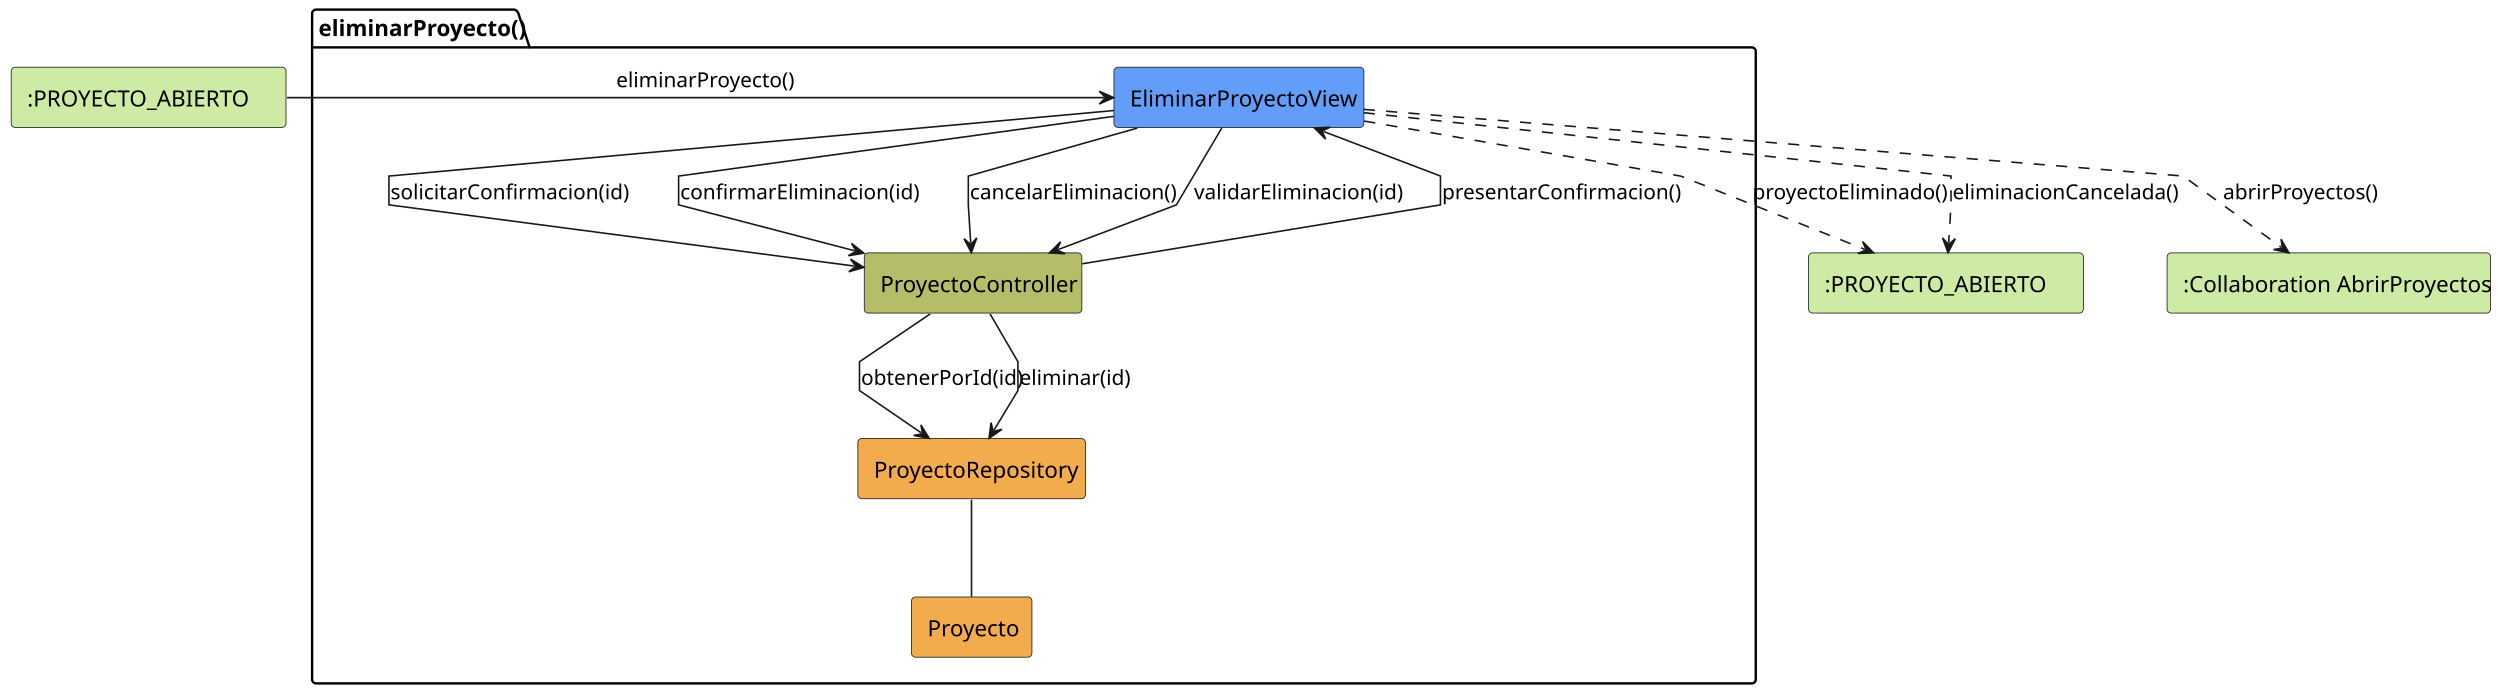
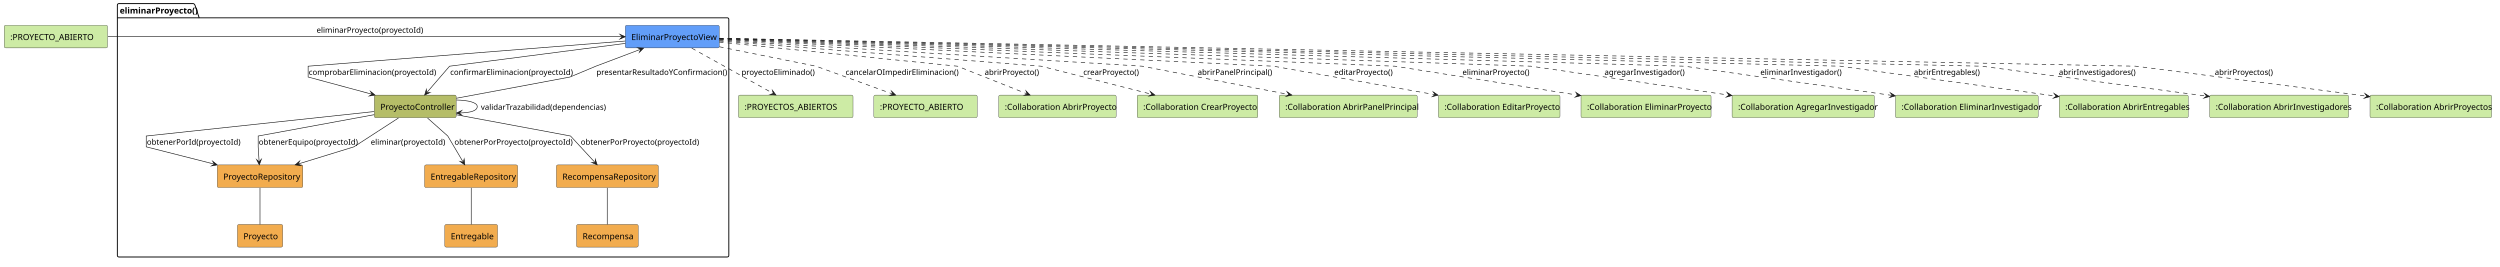
- <svg xmlns="http://www.w3.org/2000/svg" contentStyleType="text/css" data-diagram-type="DESCRIPTION" height="434px" preserveAspectRatio="none" style="width:1562px;height:434px;background:#FFFFFF;" version="1.1" viewBox="0 0 1562 434" width="1562px" zoomAndPan="magnify">
+ <svg xmlns="http://www.w3.org/2000/svg" contentStyleType="text/css" data-diagram-type="DESCRIPTION" height="442px" preserveAspectRatio="none" style="width:4154px;height:442px;background:#FFFFFF;" version="1.1" viewBox="0 0 4154 442" width="4154px" zoomAndPan="magnify">
  <defs />
  <g>
-     <g class="cluster" data-entity="eliminarProyecto" data-source-line="4" data-uid="ent0003" id="cluster_eliminarProyecto">
-       <path d="M197.5,6 L321.424,6 A3.75,3.75 0 0 1 323.924,8.5 L330.924,29.609 L1094.5,29.609 A2.5,2.5 0 0 1 1097,32.109 L1097,424.5 A2.5,2.5 0 0 1 1094.5,427 L197.5,427 A2.5,2.5 0 0 1 195,424.5 L195,8.5 A2.5,2.5 0 0 1 197.5,6" fill="none" style="stroke:#000000;stroke-width:1.5;" />
+     <g class="cluster" data-qualified-name="eliminarProyecto" data-source-line="4" id="ent0002">
+       <path d="M197.5,6 L321.424,6 A3.75,3.75 0 0 1 323.924,8.5 L330.924,29.609 L1208.5,29.609 A2.5,2.5 0 0 1 1211,32.109 L1211,424.5 A2.5,2.5 0 0 1 1208.5,427 L197.5,427 A2.5,2.5 0 0 1 195,424.5 L195,8.5 A2.5,2.5 0 0 1 197.5,6" fill="none" style="stroke:#000000;stroke-width:1.5;" />
      <line style="stroke:#000000;stroke-width:1.5;" x1="195" x2="330.924" y1="29.609" y2="29.609" />
-       <text fill="#000000" font-family="sans-serif" font-size="14" font-weight="bold" lengthAdjust="spacing" textLength="122.924" x="199" y="22.533">eliminarProyecto()</text>
-     </g>
-     <g class="entity" data-entity="EliminarProyectoView" data-source-line="5" data-uid="ent0004" id="entity_EliminarProyectoView">
-       <rect fill="#629EF9" height="37.609" rx="2.5" ry="2.5" style="stroke:#181818;stroke-width:0.5;" width="156.158" x="696" y="42" />
-       <text fill="#000000" font-family="sans-serif" font-size="14" lengthAdjust="spacing" textLength="136.158" x="706" y="66.533">EliminarProyectoView</text>
-     </g>
-     <g class="entity" data-entity="ProyectoController" data-source-line="6" data-uid="ent0005" id="entity_ProyectoController">
-       <rect fill="#B5BD68" height="37.609" rx="2.5" ry="2.5" style="stroke:#181818;stroke-width:0.5;" width="135.938" x="540" y="158" />
-       <text fill="#000000" font-family="sans-serif" font-size="14" lengthAdjust="spacing" textLength="115.938" x="550" y="182.533">ProyectoController</text>
-     </g>
-     <g class="entity" data-entity="ProyectoRepository" data-source-line="7" data-uid="ent0006" id="entity_ProyectoRepository">
-       <rect fill="#F2AC4E" height="37.609" rx="2.5" ry="2.5" style="stroke:#181818;stroke-width:0.5;" width="142.165" x="536" y="274" />
-       <text fill="#000000" font-family="sans-serif" font-size="14" lengthAdjust="spacing" textLength="122.165" x="546" y="298.533">ProyectoRepository</text>
-     </g>
-     <g class="entity" data-entity="Proyecto" data-source-line="8" data-uid="ent0007" id="entity_Proyecto">
-       <rect fill="#F2AC4E" height="37.609" rx="2.5" ry="2.5" style="stroke:#181818;stroke-width:0.5;" width="75.248" x="569.5" y="373" />
-       <text fill="#000000" font-family="sans-serif" font-size="14" lengthAdjust="spacing" textLength="55.248" x="579.5" y="397.533">Proyecto</text>
-     </g>
-     <g class="entity" data-entity="EstadoEntrada" data-source-line="3" data-uid="ent0002" id="entity_EstadoEntrada">
+       <text fill="#000000" font-family="sans-serif" font-size="14" font-weight="700" lengthAdjust="spacing" textLength="122.924" x="199" y="22.533">eliminarProyecto()</text>
+     </g>
+     <g class="entity" data-qualified-name="eliminarProyecto.EliminarProyectoView" data-source-line="5" id="ent0003">
+       <rect fill="#629EF9" height="37.609" rx="2.5" ry="2.5" style="stroke:#181818;stroke-width:0.5;" width="156.158" x="1039" y="42" />
+       <text fill="#000000" font-family="sans-serif" font-size="14" lengthAdjust="spacing" textLength="136.158" x="1049" y="66.533">EliminarProyectoView</text>
+     </g>
+     <g class="entity" data-qualified-name="eliminarProyecto.ProyectoController" data-source-line="6" id="ent0004">
+       <rect fill="#B5BD68" height="37.609" rx="2.5" ry="2.5" style="stroke:#181818;stroke-width:0.5;" width="135.938" x="622" y="158" />
+       <text fill="#000000" font-family="sans-serif" font-size="14" lengthAdjust="spacing" textLength="115.938" x="632" y="182.533">ProyectoController</text>
+     </g>
+     <g class="entity" data-qualified-name="eliminarProyecto.ProyectoRepository" data-source-line="7" id="ent0005">
+       <rect fill="#F2AC4E" height="37.609" rx="2.5" ry="2.5" style="stroke:#181818;stroke-width:0.5;" width="142.165" x="361" y="274" />
+       <text fill="#000000" font-family="sans-serif" font-size="14" lengthAdjust="spacing" textLength="122.165" x="371" y="298.533">ProyectoRepository</text>
+     </g>
+     <g class="entity" data-qualified-name="eliminarProyecto.EntregableRepository" data-source-line="8" id="ent0006">
+       <rect fill="#F2AC4E" height="37.609" rx="2.5" ry="2.5" style="stroke:#181818;stroke-width:0.5;" width="154.634" x="705.5" y="274" />
+       <text fill="#000000" font-family="sans-serif" font-size="14" lengthAdjust="spacing" textLength="134.634" x="715.5" y="298.533">EntregableRepository</text>
+     </g>
+     <g class="entity" data-qualified-name="eliminarProyecto.RecompensaRepository" data-source-line="9" id="ent0007">
+       <rect fill="#F2AC4E" height="37.609" rx="2.5" ry="2.5" style="stroke:#181818;stroke-width:0.5;" width="169.406" x="924.5" y="274" />
+       <text fill="#000000" font-family="sans-serif" font-size="14" lengthAdjust="spacing" textLength="149.406" x="934.5" y="298.533">RecompensaRepository</text>
+     </g>
+     <g class="entity" data-qualified-name="eliminarProyecto.Proyecto" data-source-line="10" id="ent0008">
+       <rect fill="#F2AC4E" height="37.609" rx="2.5" ry="2.5" style="stroke:#181818;stroke-width:0.5;" width="75.248" x="394.5" y="373" />
+       <text fill="#000000" font-family="sans-serif" font-size="14" lengthAdjust="spacing" textLength="55.248" x="404.5" y="397.533">Proyecto</text>
+     </g>
+     <g class="entity" data-qualified-name="eliminarProyecto.Entregable" data-source-line="11" id="ent0009">
+       <rect fill="#F2AC4E" height="37.609" rx="2.5" ry="2.5" style="stroke:#181818;stroke-width:0.5;" width="87.717" x="739" y="373" />
+       <text fill="#000000" font-family="sans-serif" font-size="14" lengthAdjust="spacing" textLength="67.717" x="749" y="397.533">Entregable</text>
+     </g>
+     <g class="entity" data-qualified-name="eliminarProyecto.Recompensa" data-source-line="12" id="ent0010">
+       <rect fill="#F2AC4E" height="37.609" rx="2.5" ry="2.5" style="stroke:#181818;stroke-width:0.5;" width="102.489" x="958" y="373" />
+       <text fill="#000000" font-family="sans-serif" font-size="14" lengthAdjust="spacing" textLength="82.489" x="968" y="397.533">Recompensa</text>
+     </g>
+     <g class="entity" data-qualified-name="EstadoEntrada" data-source-line="3" id="ent0001">
      <rect fill="#CDEBA5" height="37.609" rx="2.5" ry="2.5" style="stroke:#181818;stroke-width:0.5;" width="171.696" x="7" y="42" />
      <text fill="#000000" font-family="sans-serif" font-size="14" lengthAdjust="spacing" textLength="151.696" x="17" y="66.533">:PROYECTO_ABIERTO</text>
    </g>
-     <g class="entity" data-entity="EstadoSalida" data-source-line="11" data-uid="ent0008" id="entity_EstadoSalida">
-       <rect fill="#CDEBA5" height="37.609" rx="2.5" ry="2.5" style="stroke:#181818;stroke-width:0.5;" width="171.696" x="1130" y="158" />
-       <text fill="#000000" font-family="sans-serif" font-size="14" lengthAdjust="spacing" textLength="151.696" x="1140" y="182.533">:PROYECTO_ABIERTO</text>
-     </g>
-     <g class="entity" data-entity="AbrirProyectos" data-source-line="12" data-uid="ent0009" id="entity_AbrirProyectos">
-       <rect fill="#CDEBA5" height="37.609" rx="2.5" ry="2.5" style="stroke:#181818;stroke-width:0.5;" width="202.082" x="1354" y="158" />
-       <text fill="#000000" font-family="sans-serif" font-size="14" lengthAdjust="spacing" textLength="182.082" x="1364" y="182.533">:Collaboration AbrirProyectos</text>
-     </g>
-     <g class="link" data-entity-1="EstadoEntrada" data-entity-2="EliminarProyectoView" data-source-line="14" data-uid="lnk10" id="link_EstadoEntrada_EliminarProyectoView">
-       <path d="M179.25,61 C312.75,61 561.39,61 689.81,61" fill="none" id="EstadoEntrada-to-EliminarProyectoView" style="stroke:#181818;stroke-width:1;" />
-       <polygon fill="#181818" points="695.81,61,686.81,57,690.81,61,686.81,65,695.81,61" style="stroke:#181818;stroke-width:1;" />
-       <text fill="#000000" font-family="sans-serif" font-size="13" lengthAdjust="spacing" textLength="105.473" x="385" y="54.495">eliminarProyecto()</text>
-     </g>
-     <g class="link" data-entity-1="EliminarProyectoView" data-entity-2="ProyectoController" data-source-line="16" data-uid="lnk11" id="link_EliminarProyectoView_ProyectoController">
-       <path d="M695.93,69.06 C548.34,82.4 243,110 243,110 C243,110 243,128 243,128 C243,128 428.181,152.347 533.821,166.247" fill="none" id="EliminarProyectoView-to-ProyectoController" style="stroke:#181818;stroke-width:1;" />
-       <polygon fill="#181818" points="539.77,167.03,531.369,161.89,534.813,166.378,530.325,169.822,539.77,167.03" style="stroke:#181818;stroke-width:1;" />
-       <text fill="#000000" font-family="sans-serif" font-size="13" lengthAdjust="spacing" textLength="139.426" x="244" y="124.495">solicitarConfirmacion(id)</text>
-     </g>
-     <g class="link" data-entity-1="ProyectoController" data-entity-2="EliminarProyectoView" data-source-line="17" data-uid="lnk12" id="link_ProyectoController_EliminarProyectoView">
-       <path d="M676.09,164.81 C762.38,150.62 900,128 900,128 C900,128 900,110 900,110 C900,110 862.637,95.766 826.887,82.146" fill="none" id="ProyectoController-to-EliminarProyectoView" style="stroke:#181818;stroke-width:1;" />
-       <polygon fill="#181818" points="821.28,80.01,828.266,86.952,825.952,81.79,831.114,79.476,821.28,80.01" style="stroke:#181818;stroke-width:1;" />
-       <text fill="#000000" font-family="sans-serif" font-size="13" lengthAdjust="spacing" textLength="140.163" x="901" y="124.495">presentarConfirmacion()</text>
-     </g>
-     <g class="link" data-entity-1="EliminarProyectoView" data-entity-2="ProyectoController" data-source-line="18" data-uid="lnk13" id="link_EliminarProyectoView_ProyectoController">
-       <path d="M695.89,72.71 C592.74,86.86 424,110 424,110 C424,110 424,128 424,128 C424,128 481.574,143.016 533.944,156.676" fill="none" id="EliminarProyectoView-to-ProyectoController-1" style="stroke:#181818;stroke-width:1;" />
-       <polygon fill="#181818" points="539.75,158.19,532.051,152.048,534.912,156.928,530.032,159.789,539.75,158.19" style="stroke:#181818;stroke-width:1;" />
-       <text fill="#000000" font-family="sans-serif" font-size="13" lengthAdjust="spacing" textLength="139.426" x="425" y="124.495">confirmarEliminacion(id)</text>
-     </g>
-     <g class="link" data-entity-1="EliminarProyectoView" data-entity-2="ProyectoController" data-source-line="19" data-uid="lnk14" id="link_EliminarProyectoView_ProyectoController">
-       <path d="M710.59,80.01 C662.64,93.63 605,110 605,110 C605,110 605,128 605,128 C605,128 605.645,138.272 606.495,151.862" fill="none" id="EliminarProyectoView-to-ProyectoController-2" style="stroke:#181818;stroke-width:1;" />
-       <polygon fill="#181818" points="606.87,157.85,610.3,148.618,606.558,152.86,602.316,149.117,606.87,157.85" style="stroke:#181818;stroke-width:1;" />
-       <text fill="#000000" font-family="sans-serif" font-size="13" lengthAdjust="spacing" textLength="124.268" x="606" y="124.495">cancelarEliminacion()</text>
-     </g>
-     <g class="link" data-entity-1="EliminarProyectoView" data-entity-2="ProyectoController" data-source-line="20" data-uid="lnk15" id="link_EliminarProyectoView_ProyectoController">
-       <path d="M763.34,80.03 C751.8,99.58 735,128 735,128 C735,128 697.303,142.249 661.263,155.869" fill="none" id="EliminarProyectoView-to-ProyectoController-3" style="stroke:#181818;stroke-width:1;" />
-       <polygon fill="#181818" points="655.65,157.99,665.483,158.55,660.327,156.222,662.655,151.067,655.65,157.99" style="stroke:#181818;stroke-width:1;" />
-       <text fill="#000000" font-family="sans-serif" font-size="13" lengthAdjust="spacing" textLength="123.544" x="746" y="124.495">validarEliminacion(id)</text>
-     </g>
-     <g class="link" data-entity-1="ProyectoController" data-entity-2="ProyectoRepository" data-source-line="21" data-uid="lnk16" id="link_ProyectoController_ProyectoRepository">
-       <path d="M581.16,196.15 C561.05,209.74 537,226 537,226 C537,226 537,244 537,244 C537,244 555.761,256.868 575.591,270.458" fill="none" id="ProyectoController-to-ProyectoRepository" style="stroke:#181818;stroke-width:1;" />
-       <polygon fill="#181818" points="580.54,273.85,575.377,265.463,576.416,271.023,570.855,272.062,580.54,273.85" style="stroke:#181818;stroke-width:1;" />
-       <text fill="#000000" font-family="sans-serif" font-size="13" lengthAdjust="spacing" textLength="93.939" x="538" y="240.495">obtenerPorId(id)</text>
-     </g>
-     <g class="link" data-entity-1="ProyectoController" data-entity-2="ProyectoRepository" data-source-line="22" data-uid="lnk17" id="link_ProyectoController_ProyectoRepository">
-       <path d="M618.59,196.15 C626.51,209.74 636,226 636,226 C636,226 636,244 636,244 C636,244 629.285,255.126 621.065,268.716" fill="none" id="ProyectoController-to-ProyectoRepository-1" style="stroke:#181818;stroke-width:1;" />
-       <polygon fill="#181818" points="617.96,273.85,626.04,268.219,620.548,269.572,619.195,264.079,617.96,273.85" style="stroke:#181818;stroke-width:1;" />
-       <text fill="#000000" font-family="sans-serif" font-size="13" lengthAdjust="spacing" textLength="64.289" x="637" y="240.495">eliminar(id)</text>
-     </g>
-     <g class="link" data-entity-1="ProyectoRepository" data-entity-2="Proyecto" data-source-line="23" data-uid="lnk18" id="link_ProyectoRepository_Proyecto">
-       <path d="M607,312.24 C607,329.59 607,355.52 607,372.84" fill="none" id="ProyectoRepository-Proyecto" style="stroke:#181818;stroke-width:1;" />
-     </g>
-     <g class="link" data-entity-1="EliminarProyectoView" data-entity-2="EstadoSalida" data-source-line="24" data-uid="lnk19" id="link_EliminarProyectoView_EstadoSalida">
-       <path d="M852.35,75.63 C933.95,89.82 1050,110 1050,110 C1050,110 1115.915,136.202 1165.065,155.752" fill="none" id="EliminarProyectoView-to-EstadoSalida" style="stroke:#181818;stroke-width:1;stroke-dasharray:7,7;" />
-       <polygon fill="#181818" points="1170.64,157.97,1163.756,150.927,1165.994,156.122,1160.799,158.36,1170.64,157.97" style="stroke:#181818;stroke-width:1;" />
-       <text fill="#000000" font-family="sans-serif" font-size="13" lengthAdjust="spacing" textLength="115.603" x="1095" y="124.495">proyectoEliminado()</text>
-     </g>
-     <g class="link" data-entity-1="EliminarProyectoView" data-entity-2="EstadoSalida" data-source-line="25" data-uid="lnk20" id="link_EliminarProyectoView_EstadoSalida">
-       <path d="M852.02,70.42 C979.65,84.18 1219,110 1219,110 C1219,110 1219,128 1219,128 C1219,128 1218.354,138.272 1217.505,151.862" fill="none" id="EliminarProyectoView-to-EstadoSalida-1" style="stroke:#181818;stroke-width:1;stroke-dasharray:7,7;" />
-       <polygon fill="#181818" points="1217.13,157.85,1221.684,149.117,1217.442,152.86,1213.7,148.618,1217.13,157.85" style="stroke:#181818;stroke-width:1;" />
-       <text fill="#000000" font-family="sans-serif" font-size="13" lengthAdjust="spacing" textLength="135.846" x="1220" y="124.495">eliminacionCancelada()</text>
-     </g>
-     <g class="link" data-entity-1="EliminarProyectoView" data-entity-2="AbrirProyectos" data-source-line="26" data-uid="lnk21" id="link_EliminarProyectoView_AbrirProyectos">
-       <path d="M852.04,68.35 C1012.39,81.39 1364,110 1364,110 C1364,110 1398.334,134.896 1425.274,154.446" fill="none" id="EliminarProyectoView-to-AbrirProyectos" style="stroke:#181818;stroke-width:1;stroke-dasharray:7,7;" />
-       <polygon fill="#181818" points="1430.13,157.97,1425.195,149.447,1426.083,155.033,1420.497,155.921,1430.13,157.97" style="stroke:#181818;stroke-width:1;" />
-       <text fill="#000000" font-family="sans-serif" font-size="13" lengthAdjust="spacing" textLength="92.466" x="1389" y="124.495">abrirProyectos()</text>
+     <g class="entity" data-qualified-name="EstadoSalida" data-source-line="15" id="ent0011">
+       <rect fill="#CDEBA5" height="37.609" rx="2.5" ry="2.5" style="stroke:#181818;stroke-width:0.5;" width="190.372" x="1227" y="158" />
+       <text fill="#000000" font-family="sans-serif" font-size="14" lengthAdjust="spacing" textLength="170.372" x="1237" y="182.533">:PROYECTOS_ABIERTOS</text>
+     </g>
+     <g class="entity" data-qualified-name="EstadoSalidaSinCambios" data-source-line="16" id="ent0012">
+       <rect fill="#CDEBA5" height="37.609" rx="2.5" ry="2.5" style="stroke:#181818;stroke-width:0.5;" width="171.696" x="1452" y="158" />
+       <text fill="#000000" font-family="sans-serif" font-size="14" lengthAdjust="spacing" textLength="151.696" x="1462" y="182.533">:PROYECTO_ABIERTO</text>
+     </g>
+     <g class="entity" data-qualified-name="AbrirProyecto" data-source-line="17" id="ent0013">
+       <rect fill="#CDEBA5" height="37.609" rx="2.5" ry="2.5" style="stroke:#181818;stroke-width:0.5;" width="195.082" x="1659.5" y="158" />
+       <text fill="#000000" font-family="sans-serif" font-size="14" lengthAdjust="spacing" textLength="175.082" x="1669.5" y="182.533">:Collaboration AbrirProyecto</text>
+     </g>
+     <g class="entity" data-qualified-name="CrearProyecto" data-source-line="18" id="ent0014">
+       <rect fill="#CDEBA5" height="37.609" rx="2.5" ry="2.5" style="stroke:#181818;stroke-width:0.5;" width="200.53" x="1889.5" y="158" />
+       <text fill="#000000" font-family="sans-serif" font-size="14" lengthAdjust="spacing" textLength="180.53" x="1899.5" y="182.533">:Collaboration CrearProyecto</text>
+     </g>
+     <g class="entity" data-qualified-name="AbrirPanelPrincipal" data-source-line="19" id="ent0015">
+       <rect fill="#CDEBA5" height="37.609" rx="2.5" ry="2.5" style="stroke:#181818;stroke-width:0.5;" width="229.33" x="2125.5" y="158" />
+       <text fill="#000000" font-family="sans-serif" font-size="14" lengthAdjust="spacing" textLength="209.33" x="2135.5" y="182.533">:Collaboration AbrirPanelPrincipal</text>
+     </g>
+     <g class="entity" data-qualified-name="EditarProyecto" data-source-line="20" id="ent0016">
+       <rect fill="#CDEBA5" height="37.609" rx="2.5" ry="2.5" style="stroke:#181818;stroke-width:0.5;" width="202.096" x="2390" y="158" />
+       <text fill="#000000" font-family="sans-serif" font-size="14" lengthAdjust="spacing" textLength="182.096" x="2400" y="182.533">:Collaboration EditarProyecto</text>
+     </g>
+     <g class="entity" data-qualified-name="EliminarProyecto" data-source-line="21" id="ent0017">
+       <rect fill="#CDEBA5" height="37.609" rx="2.5" ry="2.5" style="stroke:#181818;stroke-width:0.5;" width="216.089" x="2627" y="158" />
+       <text fill="#000000" font-family="sans-serif" font-size="14" lengthAdjust="spacing" textLength="196.089" x="2637" y="182.533">:Collaboration EliminarProyecto</text>
+     </g>
+     <g class="entity" data-qualified-name="AgregarInvestigador" data-source-line="22" id="ent0018">
+       <rect fill="#CDEBA5" height="37.609" rx="2.5" ry="2.5" style="stroke:#181818;stroke-width:0.5;" width="236.351" x="2878" y="158" />
+       <text fill="#000000" font-family="sans-serif" font-size="14" lengthAdjust="spacing" textLength="216.351" x="2888" y="182.533">:Collaboration AgregarInvestigador</text>
+     </g>
+     <g class="entity" data-qualified-name="EliminarInvestigador" data-source-line="23" id="ent0019">
+       <rect fill="#CDEBA5" height="37.609" rx="2.5" ry="2.5" style="stroke:#181818;stroke-width:0.5;" width="237.109" x="3149.5" y="158" />
+       <text fill="#000000" font-family="sans-serif" font-size="14" lengthAdjust="spacing" textLength="217.109" x="3159.5" y="182.533">:Collaboration EliminarInvestigador</text>
+     </g>
+     <g class="entity" data-qualified-name="AbrirEntregables" data-source-line="24" id="ent0020">
+       <rect fill="#CDEBA5" height="37.609" rx="2.5" ry="2.5" style="stroke:#181818;stroke-width:0.5;" width="214.551" x="3421.5" y="158" />
+       <text fill="#000000" font-family="sans-serif" font-size="14" lengthAdjust="spacing" textLength="194.551" x="3431.5" y="182.533">:Collaboration AbrirEntregables</text>
+     </g>
+     <g class="entity" data-qualified-name="AbrirInvestigadores" data-source-line="25" id="ent0021">
+       <rect fill="#CDEBA5" height="37.609" rx="2.5" ry="2.5" style="stroke:#181818;stroke-width:0.5;" width="230.889" x="3671.5" y="158" />
+       <text fill="#000000" font-family="sans-serif" font-size="14" lengthAdjust="spacing" textLength="210.889" x="3681.5" y="182.533">:Collaboration AbrirInvestigadores</text>
+     </g>
+     <g class="entity" data-qualified-name="AbrirProyectos" data-source-line="26" id="ent0022">
+       <rect fill="#CDEBA5" height="37.609" rx="2.5" ry="2.5" style="stroke:#181818;stroke-width:0.5;" width="202.082" x="3938" y="158" />
+       <text fill="#000000" font-family="sans-serif" font-size="14" lengthAdjust="spacing" textLength="182.082" x="3948" y="182.533">:Collaboration AbrirProyectos</text>
+     </g>
+     <g class="link" data-entity-1="ent0001" data-entity-2="ent0003" data-link-type="dependency" data-source-line="28" id="lnk23">
+       <path d="M179.42,61 C375.43,61 846.2,61 1033.95,61" fill="none" id="EstadoEntrada-to-EliminarProyectoView" style="stroke:#181818;stroke-width:1;" />
+       <polygon fill="#181818" points="1038.95,61,1029.95,57,1033.95,61,1029.95,65,1038.95,61" style="stroke:#181818;stroke-width:1;stroke-linejoin:miter;stroke-miterlimit:10;" />
+       <text fill="#000000" font-family="sans-serif" font-size="13" lengthAdjust="spacing" textLength="166.175" x="526" y="54.495">eliminarProyecto(proyectoId)</text>
+     </g>
+     <g class="link" data-entity-1="ent0003" data-entity-2="ent0004" data-link-type="dependency" data-source-line="30" id="lnk24">
+       <path d="M1038.84,68.2 C875.29,81.18 512,110 512,110 C512,110 512,128 512,128 C512,128 567.872,143.068 618.382,156.688" fill="none" id="EliminarProyectoView-to-ProyectoController" style="stroke:#181818;stroke-width:1;" />
+       <polygon fill="#181818" points="623.21,157.99,615.562,151.785,618.382,156.688,613.479,159.509,623.21,157.99" style="stroke:#181818;stroke-width:1;stroke-linejoin:miter;stroke-miterlimit:10;" />
+       <text fill="#000000" font-family="sans-serif" font-size="13" lengthAdjust="spacing" textLength="197.971" x="513" y="124.495">comprobarEliminacion(proyectoId)</text>
+     </g>
+     <g class="link" data-entity-1="ent0004" data-entity-2="ent0003" data-link-type="dependency" data-source-line="36" id="lnk30">
+       <path d="M758.2,163.26 C834.33,149.04 947,128 947,128 C947,128 990,110 990,110 C990,110 1028.633,95.398 1064.673,81.778" fill="none" id="ProyectoController-to-EliminarProyectoView" style="stroke:#181818;stroke-width:1;" />
+       <polygon fill="#181818" points="1069.35,80.01,1059.517,79.45,1064.673,81.778,1062.345,86.933,1069.35,80.01" style="stroke:#181818;stroke-width:1;stroke-linejoin:miter;stroke-miterlimit:10;" />
+       <text fill="#000000" font-family="sans-serif" font-size="13" lengthAdjust="spacing" textLength="207.372" x="991" y="124.495">presentarResultadoYConfirmacion()</text>
+     </g>
+     <g class="link" data-entity-1="ent0003" data-entity-2="ent0004" data-link-type="dependency" data-source-line="37" id="lnk31">
+       <path d="M1038.98,72.12 C930.43,86.2 747,110 747,110 C747,110 725.716,134.635 708.846,154.185" fill="none" id="EliminarProyectoView-to-ProyectoController-1" style="stroke:#181818;stroke-width:1;" />
+       <polygon fill="#181818" points="705.58,157.97,714.488,153.769,708.846,154.185,708.431,148.543,705.58,157.97" style="stroke:#181818;stroke-width:1;stroke-linejoin:miter;stroke-miterlimit:10;" />
+       <text fill="#000000" font-family="sans-serif" font-size="13" lengthAdjust="spacing" textLength="190.011" x="748" y="124.495">confirmarEliminacion(proyectoId)</text>
+     </g>
+     <g class="link" data-entity-1="ent0004" data-entity-2="ent0005" data-link-type="dependency" data-source-line="31" id="lnk25">
+       <path d="M621.62,185.34 C496.41,198.79 243,226 243,226 C243,226 243,244 243,244 C243,244 302.614,259.139 356.244,272.759" fill="none" id="ProyectoController-to-ProyectoRepository" style="stroke:#181818;stroke-width:1;" />
+       <polygon fill="#181818" points="361.09,273.99,353.351,267.898,356.244,272.759,351.382,275.652,361.09,273.99" style="stroke:#181818;stroke-width:1;stroke-linejoin:miter;stroke-miterlimit:10;" />
+       <text fill="#000000" font-family="sans-serif" font-size="13" lengthAdjust="spacing" textLength="144.523" x="244" y="240.495">obtenerPorId(proyectoId)</text>
+     </g>
+     <g class="link" data-entity-1="ent0004" data-entity-2="ent0005" data-link-type="dependency" data-source-line="34" id="lnk28">
+       <path d="M621.77,190.55 C544.43,204.77 429,226 429,226 C429,226 429,244 429,244 C429,244 429.708,255.27 430.558,268.86" fill="none" id="ProyectoController-to-ProyectoRepository-1" style="stroke:#181818;stroke-width:1;" />
+       <polygon fill="#181818" points="430.87,273.85,434.3,264.618,430.558,268.86,426.316,265.117,430.87,273.85" style="stroke:#181818;stroke-width:1;stroke-linejoin:miter;stroke-miterlimit:10;" />
+       <text fill="#000000" font-family="sans-serif" font-size="13" lengthAdjust="spacing" textLength="153.931" x="430" y="240.495">obtenerEquipo(proyectoId)</text>
+     </g>
+     <g class="link" data-entity-1="ent0004" data-entity-2="ent0005" data-link-type="dependency" data-source-line="38" id="lnk32">
+       <path d="M662.13,196.03 C631.93,215.58 588,244 588,244 C588,244 539.579,258.9 495.309,272.52" fill="none" id="ProyectoController-to-ProyectoRepository-2" style="stroke:#181818;stroke-width:1;" />
+       <polygon fill="#181818" points="490.53,273.99,500.308,275.167,495.309,272.52,497.956,267.52,490.53,273.99" style="stroke:#181818;stroke-width:1;stroke-linejoin:miter;stroke-miterlimit:10;" />
+       <text fill="#000000" font-family="sans-serif" font-size="13" lengthAdjust="spacing" textLength="114.874" x="616" y="240.495">eliminar(proyectoId)</text>
+     </g>
+     <g class="link" data-entity-1="ent0004" data-entity-2="ent0006" data-link-type="dependency" data-source-line="32" id="lnk26">
+       <path d="M710.42,196.15 C725.71,209.74 744,226 744,226 C744,226 758.258,250.114 769.798,269.664" fill="none" id="ProyectoController-to-EntregableRepository" style="stroke:#181818;stroke-width:1;" />
+       <polygon fill="#181818" points="772.34,273.97,771.21,264.186,769.798,269.664,764.32,268.253,772.34,273.97" style="stroke:#181818;stroke-width:1;stroke-linejoin:miter;stroke-miterlimit:10;" />
+       <text fill="#000000" font-family="sans-serif" font-size="13" lengthAdjust="spacing" textLength="184.983" x="755" y="240.495">obtenerPorProyecto(proyectoId)</text>
+     </g>
+     <g class="link" data-entity-1="ent0004" data-entity-2="ent0007" data-link-type="dependency" data-source-line="33" id="lnk27">
+       <path d="M758.12,190.67 C834.56,204.9 948,226 948,226 C948,226 970.877,250.747 988.937,270.297" fill="none" id="ProyectoController-to-RecompensaRepository" style="stroke:#181818;stroke-width:1;" />
+       <polygon fill="#181818" points="992.33,273.97,989.161,264.645,988.937,270.297,983.285,270.073,992.33,273.97" style="stroke:#181818;stroke-width:1;stroke-linejoin:miter;stroke-miterlimit:10;" />
+       <text fill="#000000" font-family="sans-serif" font-size="13" lengthAdjust="spacing" textLength="184.983" x="965" y="240.495">obtenerPorProyecto(proyectoId)</text>
+     </g>
+     <g class="link" data-entity-1="ent0004" data-entity-2="ent0004" data-link-type="dependency" data-source-line="35" id="lnk29">
+       <path d="M758.35,166.17 C777.91,166.59 793,170.2 793,177 C793,183.8 782.909,187.303 763.349,187.723" fill="none" id="ProyectoController-to-ProyectoController" style="stroke:#181818;stroke-width:1;" />
+       <polygon fill="#181818" points="758.35,187.83,767.434,191.636,763.349,187.723,767.262,183.638,758.35,187.83" style="stroke:#181818;stroke-width:1;stroke-linejoin:miter;stroke-miterlimit:10;" />
+       <text fill="#000000" font-family="sans-serif" font-size="13" lengthAdjust="spacing" textLength="198.726" x="799" y="182.495">validarTrazabilidad(dependencias)</text>
+     </g>
+     <g class="link" data-entity-1="ent0005" data-entity-2="ent0008" data-link-type="association" data-source-line="39" id="lnk33">
+       <path d="M432,312.24 C432,329.59 432,355.52 432,372.84" fill="none" id="ProyectoRepository-Proyecto" style="stroke:#181818;stroke-width:1;" />
+     </g>
+     <g class="link" data-entity-1="ent0006" data-entity-2="ent0009" data-link-type="association" data-source-line="40" id="lnk34">
+       <path d="M783,312.24 C783,329.59 783,355.52 783,372.84" fill="none" id="EntregableRepository-Entregable" style="stroke:#181818;stroke-width:1;" />
+     </g>
+     <g class="link" data-entity-1="ent0007" data-entity-2="ent0010" data-link-type="association" data-source-line="41" id="lnk35">
+       <path d="M1009,312.24 C1009,329.59 1009,355.52 1009,372.84" fill="none" id="RecompensaRepository-Recompensa" style="stroke:#181818;stroke-width:1;" />
+     </g>
+     <g class="link" data-entity-1="ent0003" data-entity-2="ent0011" data-link-type="dependency" data-source-line="42" id="lnk36">
+       <path d="M1149.48,80.06 C1187.76,101.35 1246.61,134.07 1284.96,155.4" fill="none" id="EliminarProyectoView-to-EstadoSalida" style="stroke:#181818;stroke-width:1;stroke-dasharray:7,7;" />
+       <polygon fill="#181818" points="1289.33,157.83,1283.409,149.96,1284.96,155.4,1279.52,156.951,1289.33,157.83" style="stroke:#181818;stroke-width:1;stroke-linejoin:miter;stroke-miterlimit:10;" />
+       <text fill="#000000" font-family="sans-serif" font-size="13" lengthAdjust="spacing" textLength="115.603" x="1232" y="124.495">proyectoEliminado()</text>
+     </g>
+     <g class="link" data-entity-1="ent0003" data-entity-2="ent0012" data-link-type="dependency" data-source-line="43" id="lnk37">
+       <path d="M1195.26,77.72 C1264.96,91.72 1356,110 1356,110 C1356,110 1429.68,136.715 1483.57,156.265" fill="none" id="EliminarProyectoView-to-EstadoSalidaSinCambios" style="stroke:#181818;stroke-width:1;stroke-dasharray:7,7;" />
+       <polygon fill="#181818" points="1488.27,157.97,1481.174,151.141,1483.57,156.265,1478.445,158.661,1488.27,157.97" style="stroke:#181818;stroke-width:1;stroke-linejoin:miter;stroke-miterlimit:10;" />
+       <text fill="#000000" font-family="sans-serif" font-size="13" lengthAdjust="spacing" textLength="177.728" x="1405" y="124.495">cancelarOImpedirEliminacion()</text>
+     </g>
+     <g class="link" data-entity-1="ent0003" data-entity-2="ent0013" data-link-type="dependency" data-source-line="44" id="lnk38">
+       <path d="M1195.01,69.9 C1329.56,83.52 1591,110 1591,110 C1591,110 1657.844,136.572 1706.994,156.122" fill="none" id="EliminarProyectoView-to-AbrirProyecto" style="stroke:#181818;stroke-width:1;stroke-dasharray:7,7;" />
+       <polygon fill="#181818" points="1711.64,157.97,1704.756,150.927,1706.994,156.122,1701.799,158.36,1711.64,157.97" style="stroke:#181818;stroke-width:1;stroke-linejoin:miter;stroke-miterlimit:10;" />
+       <text fill="#000000" font-family="sans-serif" font-size="13" lengthAdjust="spacing" textLength="85.966" x="1636" y="124.495">abrirProyecto()</text>
+     </g>
+     <g class="link" data-entity-1="ent0003" data-entity-2="ent0014" data-link-type="dependency" data-source-line="45" id="lnk39">
+       <path d="M1195.26,68.13 C1360.52,81.07 1730,110 1730,110 C1730,110 1837.124,137.189 1914.104,156.739" fill="none" id="EliminarProyectoView-to-CrearProyecto" style="stroke:#181818;stroke-width:1;stroke-dasharray:7,7;" />
+       <polygon fill="#181818" points="1918.95,157.97,1911.211,151.878,1914.104,156.739,1909.242,159.632,1918.95,157.97" style="stroke:#181818;stroke-width:1;stroke-linejoin:miter;stroke-miterlimit:10;" />
+       <text fill="#000000" font-family="sans-serif" font-size="13" lengthAdjust="spacing" textLength="89.578" x="1800" y="124.495">crearProyecto()</text>
+     </g>
+     <g class="link" data-entity-1="ent0003" data-entity-2="ent0015" data-link-type="dependency" data-source-line="46" id="lnk40">
+       <path d="M1195.1,66.8 C1392.9,78.96 1898,110 1898,110 C1898,110 2040.381,137.472 2141.641,157.022" fill="none" id="EliminarProyectoView-to-AbrirPanelPrincipal" style="stroke:#181818;stroke-width:1;stroke-dasharray:7,7;" />
+       <polygon fill="#181818" points="2146.55,157.97,2138.472,152.336,2141.641,157.022,2136.955,160.191,2146.55,157.97" style="stroke:#181818;stroke-width:1;stroke-linejoin:miter;stroke-miterlimit:10;" />
+       <text fill="#000000" font-family="sans-serif" font-size="13" lengthAdjust="spacing" textLength="117.768" x="1990" y="124.495">abrirPanelPrincipal()</text>
+     </g>
+     <g class="link" data-entity-1="ent0003" data-entity-2="ent0016" data-link-type="dependency" data-source-line="47" id="lnk41">
+       <path d="M1195.39,65.77 C1430.89,77.08 2116,110 2116,110 C2116,110 2273.536,137.723 2384.596,157.273" fill="none" id="EliminarProyectoView-to-EditarProyecto" style="stroke:#181818;stroke-width:1;stroke-dasharray:7,7;" />
+       <polygon fill="#181818" points="2389.52,158.14,2381.35,152.64,2384.596,157.273,2379.963,160.519,2389.52,158.14" style="stroke:#181818;stroke-width:1;stroke-linejoin:miter;stroke-miterlimit:10;" />
+       <text fill="#000000" font-family="sans-serif" font-size="13" lengthAdjust="spacing" textLength="92.479" x="2217" y="124.495">editarProyecto()</text>
+     </g>
+     <g class="link" data-entity-1="ent0003" data-entity-2="ent0017" data-link-type="dependency" data-source-line="48" id="lnk42">
+       <path d="M1195.34,65.13 C1462,75.79 2318,110 2318,110 C2318,110 2498.301,138.539 2621.861,158.089" fill="none" id="EliminarProyectoView-to-EliminarProyecto" style="stroke:#181818;stroke-width:1;stroke-dasharray:7,7;" />
+       <polygon fill="#181818" points="2626.8,158.87,2618.536,153.513,2621.861,158.089,2617.285,161.414,2626.8,158.87" style="stroke:#181818;stroke-width:1;stroke-linejoin:miter;stroke-miterlimit:10;" />
+       <text fill="#000000" font-family="sans-serif" font-size="13" lengthAdjust="spacing" textLength="105.473" x="2430" y="124.495">eliminarProyecto()</text>
+     </g>
+     <g class="link" data-entity-1="ent0003" data-entity-2="ent0018" data-link-type="dependency" data-source-line="49" id="lnk43">
+       <path d="M1195.24,64.63 C1493.71,74.67 2544,110 2544,110 C2544,110 2738.963,138.467 2872.883,158.027" fill="none" id="EliminarProyectoView-to-AgregarInvestigador" style="stroke:#181818;stroke-width:1;stroke-dasharray:7,7;" />
+       <polygon fill="#181818" points="2877.83,158.75,2869.503,153.491,2872.883,158.027,2868.346,161.407,2877.83,158.75" style="stroke:#181818;stroke-width:1;stroke-linejoin:miter;stroke-miterlimit:10;" />
+       <text fill="#000000" font-family="sans-serif" font-size="13" lengthAdjust="spacing" textLength="124.287" x="2666" y="124.495">agregarInvestigador()</text>
+     </g>
+     <g class="link" data-entity-1="ent0003" data-entity-2="ent0019" data-link-type="dependency" data-source-line="50" id="lnk44">
+       <path d="M1195.03,64.23 C1526.27,73.68 2799,110 2799,110 C2799,110 3005.459,139.053 3144.399,158.603" fill="none" id="EliminarProyectoView-to-EliminarInvestigador" style="stroke:#181818;stroke-width:1;stroke-dasharray:7,7;" />
+       <polygon fill="#181818" points="3149.35,159.3,3140.995,154.085,3144.399,158.603,3139.881,162.007,3149.35,159.3" style="stroke:#181818;stroke-width:1;stroke-linejoin:miter;stroke-miterlimit:10;" />
+       <text fill="#000000" font-family="sans-serif" font-size="13" lengthAdjust="spacing" textLength="124.992" x="2925" y="124.495">eliminarInvestigador()</text>
+     </g>
+     <g class="link" data-entity-1="ent0003" data-entity-2="ent0020" data-link-type="dependency" data-source-line="51" id="lnk45">
+       <path d="M1195.19,63.93 C1557.79,72.9 3058,110 3058,110 C3058,110 3404,158 3404,158 C3404,158 3405.921,158.279 3416.431,159.789" fill="none" id="EliminarProyectoView-to-AbrirEntregables" style="stroke:#181818;stroke-width:1;stroke-dasharray:7,7;" />
+       <polygon fill="#181818" points="3421.38,160.5,3413.04,155.261,3416.431,159.789,3411.903,163.179,3421.38,160.5" style="stroke:#181818;stroke-width:1;stroke-linejoin:miter;stroke-miterlimit:10;" />
+       <text fill="#000000" font-family="sans-serif" font-size="13" lengthAdjust="spacing" textLength="104.044" x="3180" y="124.495">abrirEntregables()</text>
+     </g>
+     <g class="link" data-entity-1="ent0003" data-entity-2="ent0021" data-link-type="dependency" data-source-line="52" id="lnk46">
+       <path d="M1195.09,63.72 C1583.96,72.3 3293,110 3293,110 C3293,110 3654,158 3654,158 C3654,158 3655.875,158.249 3666.435,159.679" fill="none" id="EliminarProyectoView-to-AbrirInvestigadores" style="stroke:#181818;stroke-width:1;stroke-dasharray:7,7;" />
+       <polygon fill="#181818" points="3671.39,160.35,3663.008,155.179,3666.435,159.679,3661.935,163.106,3671.39,160.35" style="stroke:#181818;stroke-width:1;stroke-linejoin:miter;stroke-miterlimit:10;" />
+       <text fill="#000000" font-family="sans-serif" font-size="13" lengthAdjust="spacing" textLength="119.215" x="3421" y="124.495">abrirInvestigadores()</text>
+     </g>
+     <g class="link" data-entity-1="ent0003" data-entity-2="ent0022" data-link-type="dependency" data-source-line="53" id="lnk47">
+       <path d="M1195.16,63.54 C1611.44,71.76 3549,110 3549,110 C3549,110 3920,158 3920,158 C3920,158 3922.146,158.324 3932.876,159.944" fill="none" id="EliminarProyectoView-to-AbrirProyectos" style="stroke:#181818;stroke-width:1;stroke-dasharray:7,7;" />
+       <polygon fill="#181818" points="3937.82,160.69,3929.518,155.391,3932.876,159.944,3928.324,163.302,3937.82,160.69" style="stroke:#181818;stroke-width:1;stroke-linejoin:miter;stroke-miterlimit:10;" />
+       <text fill="#000000" font-family="sans-serif" font-size="13" lengthAdjust="spacing" textLength="92.466" x="3680" y="124.495">abrirProyectos()</text>
    </g>
  </g>
</svg>
